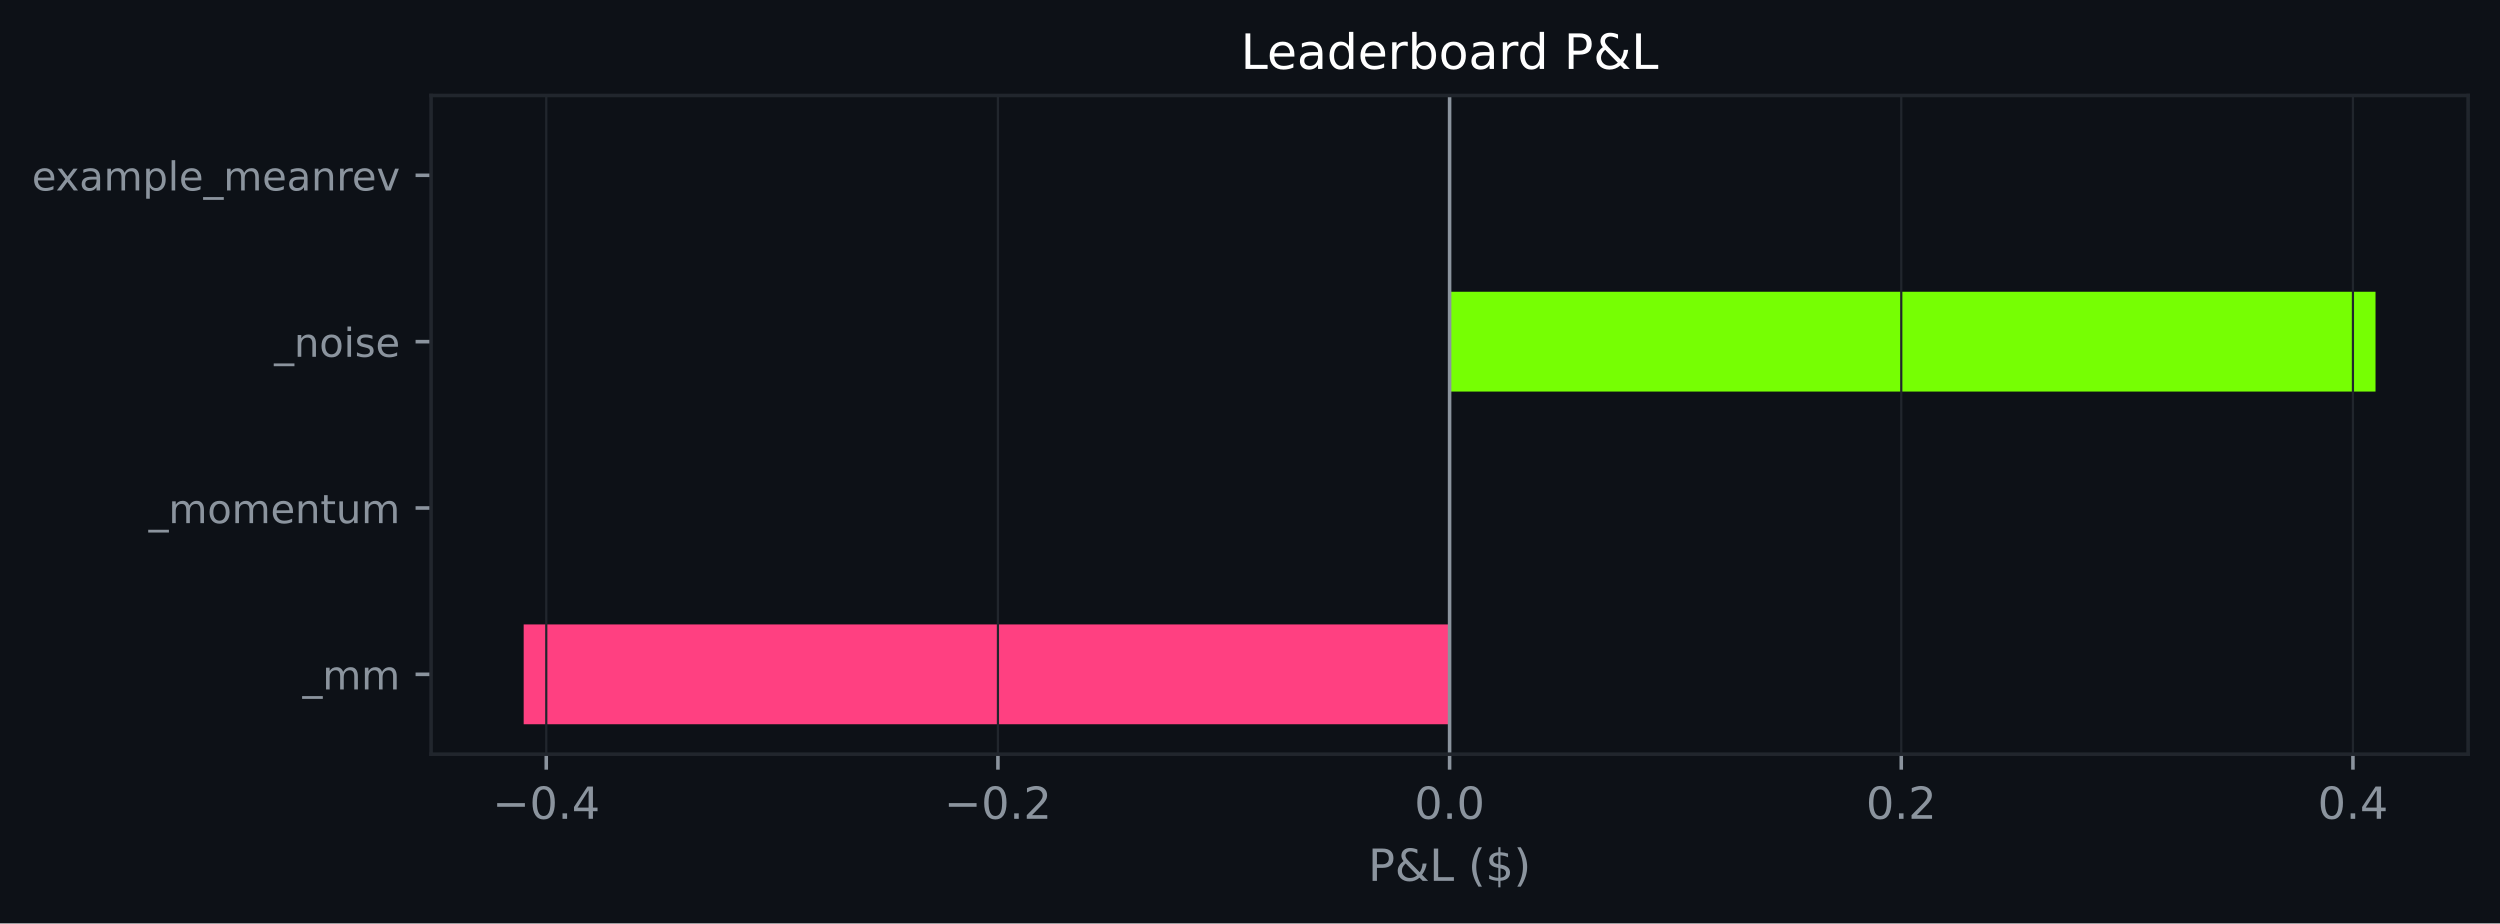
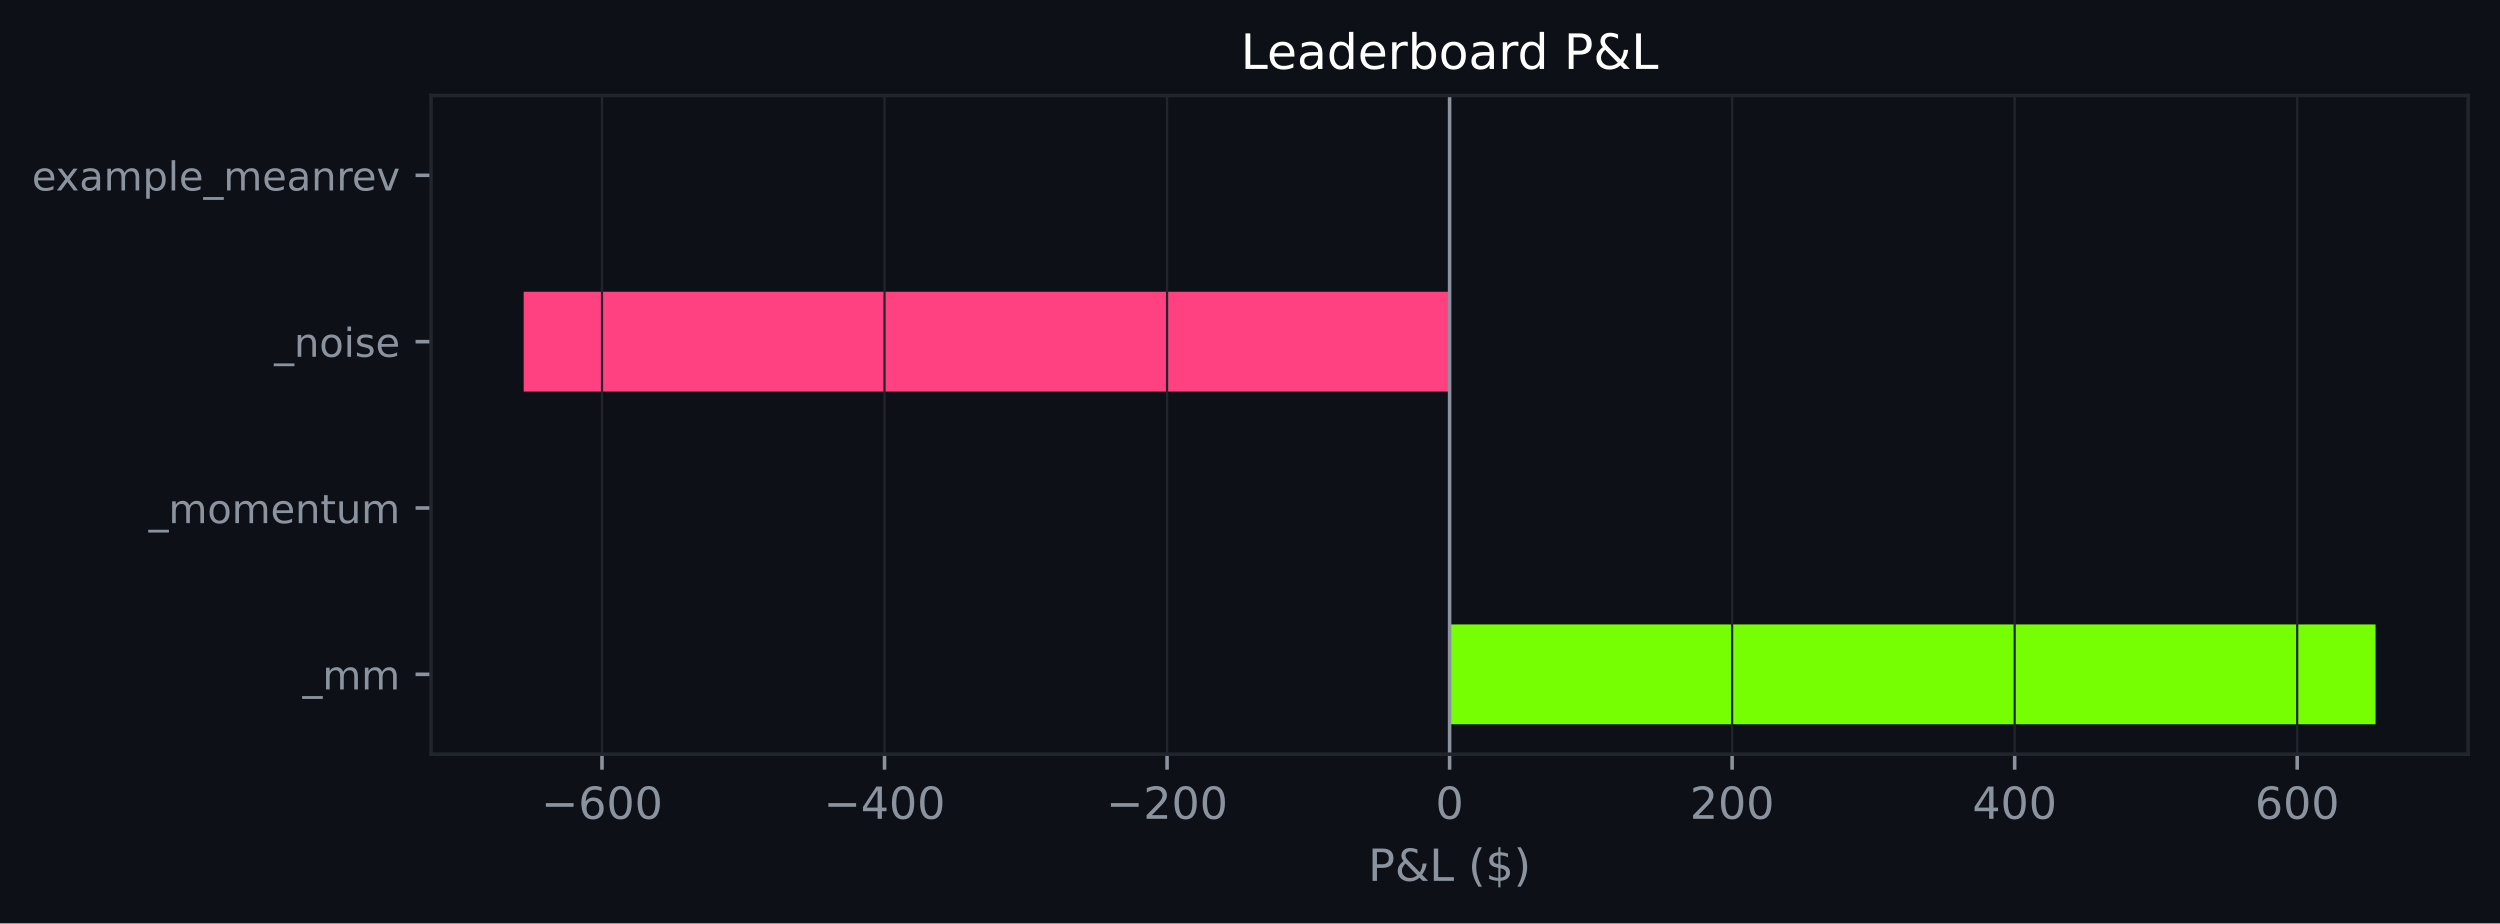
<svg xmlns="http://www.w3.org/2000/svg" xmlns:xlink="http://www.w3.org/1999/xlink" width="564.45pt" height="208.479pt" viewBox="0 0 564.45 208.479" version="1.1">
  <defs>
    <style type="text/css">*{stroke-linejoin: round; stroke-linecap: butt}</style>
  </defs>
  <g id="figure_1">
    <g id="patch_1">
      <path d="M 0 208.479  L 564.45 208.479  L 564.45 0  L 0 0  z " style="fill: #0d1117" />
    </g>
    <g id="axes_1">
      <g id="patch_2">
        <path d="M 97.33 170.279  L 557.25 170.279  L 557.25 21.558  L 97.33 21.558  z " style="fill: #0d1117" />
      </g>
      <g id="patch_3">
-         <path d="M 327.29 163.519  L 118.236 163.519  L 118.236 140.985  L 327.29 140.985  z " clip-path="url(#p8361f533bc)" style="fill: #ff4081" />
+         <path d="M 327.29 163.519  L 536.345 163.519  L 536.345 140.985  L 327.29 140.985  z " clip-path="url(#pc6fa764861)" style="fill: #76ff03" />
      </g>
      <g id="patch_4">
-         <path d="M 327.29 125.963  L 327.29 125.963  L 327.29 103.43  L 327.29 103.43  z " clip-path="url(#p8361f533bc)" style="fill: #76ff03" />
+         <path d="M 327.29 125.963  L 327.29 125.963  L 327.29 103.43  L 327.29 103.43  z " clip-path="url(#pc6fa764861)" style="fill: #76ff03" />
      </g>
      <g id="patch_5">
-         <path d="M 327.29 88.407  L 536.345 88.407  L 536.345 65.874  L 327.29 65.874  z " clip-path="url(#p8361f533bc)" style="fill: #76ff03" />
+         <path d="M 327.29 88.407  L 118.236 88.407  L 118.236 65.874  L 327.29 65.874  z " clip-path="url(#pc6fa764861)" style="fill: #ff4081" />
      </g>
      <g id="patch_6">
-         <path d="M 327.29 50.852  L 327.29 50.852  L 327.29 28.318  L 327.29 28.318  z " clip-path="url(#p8361f533bc)" style="fill: #76ff03" />
+         <path d="M 327.29 50.852  L 327.29 50.852  L 327.29 28.318  L 327.29 28.318  z " clip-path="url(#pc6fa764861)" style="fill: #76ff03" />
      </g>
      <g id="matplotlib.axis_1">
        <g id="xtick_1">
          <g id="line2d_1">
-             <path d="M 123.335 170.279  L 123.335 21.558  " clip-path="url(#p8361f533bc)" style="fill: none; stroke: #21262d; stroke-width: 0.5; stroke-linecap: square" />
+             <path d="M 135.919 170.279  L 135.919 21.558  " clip-path="url(#pc6fa764861)" style="fill: none; stroke: #21262d; stroke-width: 0.5; stroke-linecap: square" />
          </g>
          <g id="line2d_2">
            <defs>
-               <path id="m518dca9df6" d="M 0 0  L 0 3.5  " style="stroke: #8b949e; stroke-width: 0.8" />
+               <path id="m012e2e648c" d="M 0 0  L 0 3.5  " style="stroke: #8b949e; stroke-width: 0.8" />
            </defs>
            <g>
-               <use xlink:href="#m518dca9df6" x="123.335" y="170.279" style="fill: #8b949e; stroke: #8b949e; stroke-width: 0.8" />
+               <use xlink:href="#m012e2e648c" x="135.919" y="170.279" style="fill: #8b949e; stroke: #8b949e; stroke-width: 0.8" />
            </g>
          </g>
          <g id="text_1">
-             <g style="fill: #8b949e" transform="translate(111.1934 184.8762) scale(0.1 -0.1)">
+             <g style="fill: #8b949e" transform="translate(122.1851 184.8762) scale(0.1 -0.1)">
              <defs>
                <path id="DejaVuSans-c9c" d="M 678 2272  L 4684 2272  L 4684 1741  L 678 1741  L 678 2272  z " transform="scale(0.015625)" />
+                 <path id="DejaVuSans-19" d="M 2113 2584  Q 1688 2584 1439 2293  Q 1191 2003 1191 1497  Q 1191 994 1439 701  Q 1688 409 2113 409  Q 2538 409 2786 701  Q 3034 994 3034 1497  Q 3034 2003 2786 2293  Q 2538 2584 2113 2584  z M 3366 4563  L 3366 3988  Q 3128 4100 2886 4159  Q 2644 4219 2406 4219  Q 1781 4219 1451 3797  Q 1122 3375 1075 2522  Q 1259 2794 1537 2939  Q 1816 3084 2150 3084  Q 2853 3084 3261 2657  Q 3669 2231 3669 1497  Q 3669 778 3244 343  Q 2819 -91 2113 -91  Q 1303 -91 875 529  Q 447 1150 447 2328  Q 447 3434 972 4092  Q 1497 4750 2381 4750  Q 2619 4750 2861 4703  Q 3103 4656 3366 4563  z " transform="scale(0.015625)" />
                <path id="DejaVuSans-13" d="M 2034 4250  Q 1547 4250 1301 3770  Q 1056 3291 1056 2328  Q 1056 1369 1301 889  Q 1547 409 2034 409  Q 2525 409 2770 889  Q 3016 1369 3016 2328  Q 3016 3291 2770 3770  Q 2525 4250 2034 4250  z M 2034 4750  Q 2819 4750 3233 4129  Q 3647 3509 3647 2328  Q 3647 1150 3233 529  Q 2819 -91 2034 -91  Q 1250 -91 836 529  Q 422 1150 422 2328  Q 422 3509 836 4129  Q 1250 4750 2034 4750  z " transform="scale(0.015625)" />
-                 <path id="DejaVuSans-11" d="M 684 794  L 1344 794  L 1344 0  L 684 0  L 684 794  z " transform="scale(0.015625)" />
-                 <path id="DejaVuSans-17" d="M 2419 4116  L 825 1625  L 2419 1625  L 2419 4116  z M 2253 4666  L 3047 4666  L 3047 1625  L 3713 1625  L 3713 1100  L 3047 1100  L 3047 0  L 2419 0  L 2419 1100  L 313 1100  L 313 1709  L 2253 4666  z " transform="scale(0.015625)" />
              </defs>
              <use xlink:href="#DejaVuSans-c9c" />
-               <use xlink:href="#DejaVuSans-13" transform="translate(83.79688 0)" />
-               <use xlink:href="#DejaVuSans-11" transform="translate(147.4219 0)" />
-               <use xlink:href="#DejaVuSans-17" transform="translate(179.2031 0)" />
+               <use xlink:href="#DejaVuSans-19" transform="translate(83.79688 0)" />
+               <use xlink:href="#DejaVuSans-13" transform="translate(147.4219 0)" />
+               <use xlink:href="#DejaVuSans-13" transform="translate(211.0469 0)" />
            </g>
          </g>
        </g>
        <g id="xtick_2">
          <g id="line2d_3">
-             <path d="M 225.313 170.279  L 225.313 21.558  " clip-path="url(#p8361f533bc)" style="fill: none; stroke: #21262d; stroke-width: 0.5; stroke-linecap: square" />
+             <path d="M 199.709 170.279  L 199.709 21.558  " clip-path="url(#pc6fa764861)" style="fill: none; stroke: #21262d; stroke-width: 0.5; stroke-linecap: square" />
          </g>
          <g id="line2d_4">
            <g>
-               <use xlink:href="#m518dca9df6" x="225.313" y="170.279" style="fill: #8b949e; stroke: #8b949e; stroke-width: 0.8" />
+               <use xlink:href="#m012e2e648c" x="199.709" y="170.279" style="fill: #8b949e; stroke: #8b949e; stroke-width: 0.8" />
            </g>
          </g>
          <g id="text_2">
-             <g style="fill: #8b949e" transform="translate(213.1712 184.8762) scale(0.1 -0.1)">
-               <defs>
-                 <path id="DejaVuSans-15" d="M 1228 531  L 3431 531  L 3431 0  L 469 0  L 469 531  Q 828 903 1448 1529  Q 2069 2156 2228 2338  Q 2531 2678 2651 2914  Q 2772 3150 2772 3378  Q 2772 3750 2511 3984  Q 2250 4219 1831 4219  Q 1534 4219 1204 4116  Q 875 4013 500 3803  L 500 4441  Q 881 4594 1212 4672  Q 1544 4750 1819 4750  Q 2544 4750 2975 4387  Q 3406 4025 3406 3419  Q 3406 3131 3298 2873  Q 3191 2616 2906 2266  Q 2828 2175 2409 1742  Q 1991 1309 1228 531  z " transform="scale(0.015625)" />
+             <g style="fill: #8b949e" transform="translate(185.9757 184.8762) scale(0.1 -0.1)">
+               <defs>
+                 <path id="DejaVuSans-17" d="M 2419 4116  L 825 1625  L 2419 1625  L 2419 4116  z M 2253 4666  L 3047 4666  L 3047 1625  L 3713 1625  L 3713 1100  L 3047 1100  L 3047 0  L 2419 0  L 2419 1100  L 313 1100  L 313 1709  L 2253 4666  z " transform="scale(0.015625)" />
              </defs>
              <use xlink:href="#DejaVuSans-c9c" />
-               <use xlink:href="#DejaVuSans-13" transform="translate(83.79688 0)" />
-               <use xlink:href="#DejaVuSans-11" transform="translate(147.4219 0)" />
-               <use xlink:href="#DejaVuSans-15" transform="translate(179.2031 0)" />
+               <use xlink:href="#DejaVuSans-17" transform="translate(83.79688 0)" />
+               <use xlink:href="#DejaVuSans-13" transform="translate(147.4219 0)" />
+               <use xlink:href="#DejaVuSans-13" transform="translate(211.0469 0)" />
            </g>
          </g>
        </g>
        <g id="xtick_3">
          <g id="line2d_5">
-             <path d="M 327.29 170.279  L 327.29 21.558  " clip-path="url(#p8361f533bc)" style="fill: none; stroke: #21262d; stroke-width: 0.5; stroke-linecap: square" />
+             <path d="M 263.5 170.279  L 263.5 21.558  " clip-path="url(#pc6fa764861)" style="fill: none; stroke: #21262d; stroke-width: 0.5; stroke-linecap: square" />
          </g>
          <g id="line2d_6">
            <g>
-               <use xlink:href="#m518dca9df6" x="327.29" y="170.279" style="fill: #8b949e; stroke: #8b949e; stroke-width: 0.8" />
+               <use xlink:href="#m012e2e648c" x="263.5" y="170.279" style="fill: #8b949e; stroke: #8b949e; stroke-width: 0.8" />
            </g>
          </g>
          <g id="text_3">
-             <g style="fill: #8b949e" transform="translate(319.3389 184.8762) scale(0.1 -0.1)">
-               <use xlink:href="#DejaVuSans-13" />
-               <use xlink:href="#DejaVuSans-11" transform="translate(63.625 0)" />
-               <use xlink:href="#DejaVuSans-13" transform="translate(95.40625 0)" />
+             <g style="fill: #8b949e" transform="translate(249.7663 184.8762) scale(0.1 -0.1)">
+               <defs>
+                 <path id="DejaVuSans-15" d="M 1228 531  L 3431 531  L 3431 0  L 469 0  L 469 531  Q 828 903 1448 1529  Q 2069 2156 2228 2338  Q 2531 2678 2651 2914  Q 2772 3150 2772 3378  Q 2772 3750 2511 3984  Q 2250 4219 1831 4219  Q 1534 4219 1204 4116  Q 875 4013 500 3803  L 500 4441  Q 881 4594 1212 4672  Q 1544 4750 1819 4750  Q 2544 4750 2975 4387  Q 3406 4025 3406 3419  Q 3406 3131 3298 2873  Q 3191 2616 2906 2266  Q 2828 2175 2409 1742  Q 1991 1309 1228 531  z " transform="scale(0.015625)" />
+               </defs>
+               <use xlink:href="#DejaVuSans-c9c" />
+               <use xlink:href="#DejaVuSans-15" transform="translate(83.79688 0)" />
+               <use xlink:href="#DejaVuSans-13" transform="translate(147.4219 0)" />
+               <use xlink:href="#DejaVuSans-13" transform="translate(211.0469 0)" />
            </g>
          </g>
        </g>
        <g id="xtick_4">
          <g id="line2d_7">
-             <path d="M 429.268 170.279  L 429.268 21.558  " clip-path="url(#p8361f533bc)" style="fill: none; stroke: #21262d; stroke-width: 0.5; stroke-linecap: square" />
+             <path d="M 327.29 170.279  L 327.29 21.558  " clip-path="url(#pc6fa764861)" style="fill: none; stroke: #21262d; stroke-width: 0.5; stroke-linecap: square" />
          </g>
          <g id="line2d_8">
            <g>
-               <use xlink:href="#m518dca9df6" x="429.268" y="170.279" style="fill: #8b949e; stroke: #8b949e; stroke-width: 0.8" />
+               <use xlink:href="#m012e2e648c" x="327.29" y="170.279" style="fill: #8b949e; stroke: #8b949e; stroke-width: 0.8" />
            </g>
          </g>
          <g id="text_4">
-             <g style="fill: #8b949e" transform="translate(421.3167 184.8762) scale(0.1 -0.1)">
+             <g style="fill: #8b949e" transform="translate(324.1092 184.8762) scale(0.1 -0.1)">
              <use xlink:href="#DejaVuSans-13" />
-               <use xlink:href="#DejaVuSans-11" transform="translate(63.625 0)" />
-               <use xlink:href="#DejaVuSans-15" transform="translate(95.40625 0)" />
            </g>
          </g>
        </g>
        <g id="xtick_5">
          <g id="line2d_9">
-             <path d="M 531.246 170.279  L 531.246 21.558  " clip-path="url(#p8361f533bc)" style="fill: none; stroke: #21262d; stroke-width: 0.5; stroke-linecap: square" />
+             <path d="M 391.081 170.279  L 391.081 21.558  " clip-path="url(#pc6fa764861)" style="fill: none; stroke: #21262d; stroke-width: 0.5; stroke-linecap: square" />
          </g>
          <g id="line2d_10">
            <g>
-               <use xlink:href="#m518dca9df6" x="531.246" y="170.279" style="fill: #8b949e; stroke: #8b949e; stroke-width: 0.8" />
+               <use xlink:href="#m012e2e648c" x="391.081" y="170.279" style="fill: #8b949e; stroke: #8b949e; stroke-width: 0.8" />
            </g>
          </g>
          <g id="text_5">
-             <g style="fill: #8b949e" transform="translate(523.2946 184.8762) scale(0.1 -0.1)">
-               <use xlink:href="#DejaVuSans-13" />
-               <use xlink:href="#DejaVuSans-11" transform="translate(63.625 0)" />
-               <use xlink:href="#DejaVuSans-17" transform="translate(95.40625 0)" />
-             </g>
-           </g>
-         </g>
-         <g id="text_6">
+             <g style="fill: #8b949e" transform="translate(381.5373 184.8762) scale(0.1 -0.1)">
+               <use xlink:href="#DejaVuSans-15" />
+               <use xlink:href="#DejaVuSans-13" transform="translate(63.625 0)" />
+               <use xlink:href="#DejaVuSans-13" transform="translate(127.25 0)" />
+             </g>
+           </g>
+         </g>
+         <g id="xtick_6">
+           <g id="line2d_11">
+             <path d="M 454.872 170.279  L 454.872 21.558  " clip-path="url(#pc6fa764861)" style="fill: none; stroke: #21262d; stroke-width: 0.5; stroke-linecap: square" />
+           </g>
+           <g id="line2d_12">
+             <g>
+               <use xlink:href="#m012e2e648c" x="454.872" y="170.279" style="fill: #8b949e; stroke: #8b949e; stroke-width: 0.8" />
+             </g>
+           </g>
+           <g id="text_6">
+             <g style="fill: #8b949e" transform="translate(445.3279 184.8762) scale(0.1 -0.1)">
+               <use xlink:href="#DejaVuSans-17" />
+               <use xlink:href="#DejaVuSans-13" transform="translate(63.625 0)" />
+               <use xlink:href="#DejaVuSans-13" transform="translate(127.25 0)" />
+             </g>
+           </g>
+         </g>
+         <g id="xtick_7">
+           <g id="line2d_13">
+             <path d="M 518.662 170.279  L 518.662 21.558  " clip-path="url(#pc6fa764861)" style="fill: none; stroke: #21262d; stroke-width: 0.5; stroke-linecap: square" />
+           </g>
+           <g id="line2d_14">
+             <g>
+               <use xlink:href="#m012e2e648c" x="518.662" y="170.279" style="fill: #8b949e; stroke: #8b949e; stroke-width: 0.8" />
+             </g>
+           </g>
+           <g id="text_7">
+             <g style="fill: #8b949e" transform="translate(509.1185 184.8762) scale(0.1 -0.1)">
+               <use xlink:href="#DejaVuSans-19" />
+               <use xlink:href="#DejaVuSans-13" transform="translate(63.625 0)" />
+               <use xlink:href="#DejaVuSans-13" transform="translate(127.25 0)" />
+             </g>
+           </g>
+         </g>
+         <g id="text_8">
          <g style="fill: #8b949e" transform="translate(308.9186 198.877) scale(0.1 -0.1)">
            <defs>
              <path id="DejaVuSans-33" d="M 1259 4147  L 1259 2394  L 2053 2394  Q 2494 2394 2734 2622  Q 2975 2850 2975 3272  Q 2975 3691 2734 3919  Q 2494 4147 2053 4147  L 1259 4147  z M 628 4666  L 2053 4666  Q 2838 4666 3239 4311  Q 3641 3956 3641 3272  Q 3641 2581 3239 2228  Q 2838 1875 2053 1875  L 1259 1875  L 1259 0  L 628 0  L 628 4666  z " transform="scale(0.015625)" />
              <path id="DejaVuSans-9" d="M 1556 2509  Q 1272 2256 1139 2004  Q 1006 1753 1006 1478  Q 1006 1022 1337 719  Q 1669 416 2169 416  Q 2466 416 2725 514  Q 2984 613 3213 813  L 1556 2509  z M 1997 2859  L 3584 1234  Q 3769 1513 3872 1830  Q 3975 2147 3994 2503  L 4575 2503  Q 4538 2091 4375 1687  Q 4213 1284 3922 891  L 4794 0  L 4006 0  L 3559 459  Q 3234 181 2878 45  Q 2522 -91 2113 -91  Q 1359 -91 881 339  Q 403 769 403 1441  Q 403 1841 612 2192  Q 822 2544 1241 2853  Q 1091 3050 1012 3245  Q 934 3441 934 3628  Q 934 4134 1281 4442  Q 1628 4750 2203 4750  Q 2463 4750 2720 4694  Q 2978 4638 3244 4525  L 3244 3956  Q 2972 4103 2725 4179  Q 2478 4256 2266 4256  Q 1938 4256 1733 4082  Q 1528 3909 1528 3634  Q 1528 3475 1620 3314  Q 1713 3153 1997 2859  z " transform="scale(0.015625)" />
              <path id="DejaVuSans-2f" d="M 628 4666  L 1259 4666  L 1259 531  L 3531 531  L 3531 0  L 628 0  L 628 4666  z " transform="scale(0.015625)" />
              <path id="DejaVuSans-3" transform="scale(0.015625)" />
              <path id="DejaVuSans-b" d="M 1984 4856  Q 1566 4138 1362 3434  Q 1159 2731 1159 2009  Q 1159 1288 1364 580  Q 1569 -128 1984 -844  L 1484 -844  Q 1016 -109 783 600  Q 550 1309 550 2009  Q 550 2706 781 3412  Q 1013 4119 1484 4856  L 1984 4856  z " transform="scale(0.015625)" />
              <path id="DejaVuSans-7" d="M 2163 -941  L 1850 -941  L 1847 0  Q 1519 6 1191 76  Q 863 147 531 288  L 531 850  Q 850 650 1176 548  Q 1503 447 1850 444  L 1850 1869  Q 1159 1981 845 2250  Q 531 2519 531 2988  Q 531 3497 872 3790  Q 1213 4084 1850 4128  L 1850 4863  L 2163 4863  L 2163 4138  Q 2453 4125 2725 4076  Q 2997 4028 3256 3944  L 3256 3397  Q 2997 3528 2723 3600  Q 2450 3672 2163 3684  L 2163 2350  Q 2872 2241 3206 1959  Q 3541 1678 3541 1191  Q 3541 663 3186 358  Q 2831 53 2163 6  L 2163 -941  z M 1850 2406  L 1850 3688  Q 1488 3647 1297 3481  Q 1106 3316 1106 3041  Q 1106 2772 1282 2622  Q 1459 2472 1850 2406  z M 2163 1806  L 2163 453  Q 2559 506 2761 678  Q 2963 850 2963 1131  Q 2963 1406 2770 1568  Q 2578 1731 2163 1806  z " transform="scale(0.015625)" />
              <path id="DejaVuSans-c" d="M 513 4856  L 1013 4856  Q 1481 4119 1714 3412  Q 1947 2706 1947 2009  Q 1947 1309 1714 600  Q 1481 -109 1013 -844  L 513 -844  Q 928 -128 1133 580  Q 1338 1288 1338 2009  Q 1338 2731 1133 3434  Q 928 4138 513 4856  z " transform="scale(0.015625)" />
            </defs>
            <use xlink:href="#DejaVuSans-33" />
            <use xlink:href="#DejaVuSans-9" transform="translate(60.29688 0)" />
            <use xlink:href="#DejaVuSans-2f" transform="translate(138.2812 0)" />
            <use xlink:href="#DejaVuSans-3" transform="translate(194 0)" />
            <use xlink:href="#DejaVuSans-b" transform="translate(225.7812 0)" />
            <use xlink:href="#DejaVuSans-7" transform="translate(264.7969 0)" />
            <use xlink:href="#DejaVuSans-c" transform="translate(328.4219 0)" />
          </g>
        </g>
      </g>
      <g id="matplotlib.axis_2">
        <g id="ytick_1">
-           <g id="line2d_11">
+           <g id="line2d_15">
            <defs>
-               <path id="mfcb7391ef4" d="M 0 0  L -3.5 0  " style="stroke: #8b949e; stroke-width: 0.8" />
+               <path id="m449700c0af" d="M 0 0  L -3.5 0  " style="stroke: #8b949e; stroke-width: 0.8" />
            </defs>
            <g>
-               <use xlink:href="#mfcb7391ef4" x="97.33" y="152.252" style="fill: #8b949e; stroke: #8b949e; stroke-width: 0.8" />
-             </g>
-           </g>
-           <g id="text_7">
+               <use xlink:href="#m449700c0af" x="97.33" y="152.252" style="fill: #8b949e; stroke: #8b949e; stroke-width: 0.8" />
+             </g>
+           </g>
+           <g id="text_9">
            <g style="fill: #8b949e" transform="translate(68.29734 155.6708) scale(0.09 -0.09)">
              <defs>
                <path id="DejaVuSans-42" d="M 3263 -1063  L 3263 -1509  L -63 -1509  L -63 -1063  L 3263 -1063  z " transform="scale(0.015625)" />
                <path id="DejaVuSans-50" d="M 3328 2828  Q 3544 3216 3844 3400  Q 4144 3584 4550 3584  Q 5097 3584 5394 3201  Q 5691 2819 5691 2113  L 5691 0  L 5113 0  L 5113 2094  Q 5113 2597 4934 2840  Q 4756 3084 4391 3084  Q 3944 3084 3684 2787  Q 3425 2491 3425 1978  L 3425 0  L 2847 0  L 2847 2094  Q 2847 2600 2669 2842  Q 2491 3084 2119 3084  Q 1678 3084 1418 2786  Q 1159 2488 1159 1978  L 1159 0  L 581 0  L 581 3500  L 1159 3500  L 1159 2956  Q 1356 3278 1631 3431  Q 1906 3584 2284 3584  Q 2666 3584 2933 3390  Q 3200 3197 3328 2828  z " transform="scale(0.015625)" />
              </defs>
              <use xlink:href="#DejaVuSans-42" />
              <use xlink:href="#DejaVuSans-50" transform="translate(50 0)" />
              <use xlink:href="#DejaVuSans-50" transform="translate(147.4062 0)" />
            </g>
          </g>
        </g>
        <g id="ytick_2">
-           <g id="line2d_12">
-             <g>
-               <use xlink:href="#mfcb7391ef4" x="97.33" y="114.696" style="fill: #8b949e; stroke: #8b949e; stroke-width: 0.8" />
-             </g>
-           </g>
-           <g id="text_8">
+           <g id="line2d_16">
+             <g>
+               <use xlink:href="#m449700c0af" x="97.33" y="114.696" style="fill: #8b949e; stroke: #8b949e; stroke-width: 0.8" />
+             </g>
+           </g>
+           <g id="text_10">
            <g style="fill: #8b949e" transform="translate(33.55031 118.1152) scale(0.09 -0.09)">
              <defs>
                <path id="DejaVuSans-52" d="M 1959 3097  Q 1497 3097 1228 2736  Q 959 2375 959 1747  Q 959 1119 1226 758  Q 1494 397 1959 397  Q 2419 397 2687 759  Q 2956 1122 2956 1747  Q 2956 2369 2687 2733  Q 2419 3097 1959 3097  z M 1959 3584  Q 2709 3584 3137 3096  Q 3566 2609 3566 1747  Q 3566 888 3137 398  Q 2709 -91 1959 -91  Q 1206 -91 779 398  Q 353 888 353 1747  Q 353 2609 779 3096  Q 1206 3584 1959 3584  z " transform="scale(0.015625)" />
                <path id="DejaVuSans-48" d="M 3597 1894  L 3597 1613  L 953 1613  Q 991 1019 1311 708  Q 1631 397 2203 397  Q 2534 397 2845 478  Q 3156 559 3463 722  L 3463 178  Q 3153 47 2828 -22  Q 2503 -91 2169 -91  Q 1331 -91 842 396  Q 353 884 353 1716  Q 353 2575 817 3079  Q 1281 3584 2069 3584  Q 2775 3584 3186 3129  Q 3597 2675 3597 1894  z M 3022 2063  Q 3016 2534 2758 2815  Q 2500 3097 2075 3097  Q 1594 3097 1305 2825  Q 1016 2553 972 2059  L 3022 2063  z " transform="scale(0.015625)" />
                <path id="DejaVuSans-51" d="M 3513 2113  L 3513 0  L 2938 0  L 2938 2094  Q 2938 2591 2744 2837  Q 2550 3084 2163 3084  Q 1697 3084 1428 2787  Q 1159 2491 1159 1978  L 1159 0  L 581 0  L 581 3500  L 1159 3500  L 1159 2956  Q 1366 3272 1645 3428  Q 1925 3584 2291 3584  Q 2894 3584 3203 3211  Q 3513 2838 3513 2113  z " transform="scale(0.015625)" />
                <path id="DejaVuSans-57" d="M 1172 4494  L 1172 3500  L 2356 3500  L 2356 3053  L 1172 3053  L 1172 1153  Q 1172 725 1289 603  Q 1406 481 1766 481  L 2356 481  L 2356 0  L 1766 0  Q 1100 0 847 248  Q 594 497 594 1153  L 594 3053  L 172 3053  L 172 3500  L 594 3500  L 594 4494  L 1172 4494  z " transform="scale(0.015625)" />
                <path id="DejaVuSans-58" d="M 544 1381  L 544 3500  L 1119 3500  L 1119 1403  Q 1119 906 1312 657  Q 1506 409 1894 409  Q 2359 409 2629 706  Q 2900 1003 2900 1516  L 2900 3500  L 3475 3500  L 3475 0  L 2900 0  L 2900 538  Q 2691 219 2414 64  Q 2138 -91 1772 -91  Q 1169 -91 856 284  Q 544 659 544 1381  z M 1991 3584  L 1991 3584  z " transform="scale(0.015625)" />
              </defs>
              <use xlink:href="#DejaVuSans-42" />
              <use xlink:href="#DejaVuSans-50" transform="translate(50 0)" />
              <use xlink:href="#DejaVuSans-52" transform="translate(147.4062 0)" />
              <use xlink:href="#DejaVuSans-50" transform="translate(208.5938 0)" />
              <use xlink:href="#DejaVuSans-48" transform="translate(306 0)" />
              <use xlink:href="#DejaVuSans-51" transform="translate(367.5312 0)" />
              <use xlink:href="#DejaVuSans-57" transform="translate(430.9062 0)" />
              <use xlink:href="#DejaVuSans-58" transform="translate(470.1094 0)" />
              <use xlink:href="#DejaVuSans-50" transform="translate(533.4844 0)" />
            </g>
          </g>
        </g>
        <g id="ytick_3">
-           <g id="line2d_13">
-             <g>
-               <use xlink:href="#mfcb7391ef4" x="97.33" y="77.141" style="fill: #8b949e; stroke: #8b949e; stroke-width: 0.8" />
-             </g>
-           </g>
-           <g id="text_9">
+           <g id="line2d_17">
+             <g>
+               <use xlink:href="#m449700c0af" x="97.33" y="77.141" style="fill: #8b949e; stroke: #8b949e; stroke-width: 0.8" />
+             </g>
+           </g>
+           <g id="text_11">
            <g style="fill: #8b949e" transform="translate(61.89328 80.55989) scale(0.09 -0.09)">
              <defs>
                <path id="DejaVuSans-4c" d="M 603 3500  L 1178 3500  L 1178 0  L 603 0  L 603 3500  z M 603 4863  L 1178 4863  L 1178 4134  L 603 4134  L 603 4863  z " transform="scale(0.015625)" />
                <path id="DejaVuSans-56" d="M 2834 3397  L 2834 2853  Q 2591 2978 2328 3040  Q 2066 3103 1784 3103  Q 1356 3103 1142 2972  Q 928 2841 928 2578  Q 928 2378 1081 2264  Q 1234 2150 1697 2047  L 1894 2003  Q 2506 1872 2764 1633  Q 3022 1394 3022 966  Q 3022 478 2636 193  Q 2250 -91 1575 -91  Q 1294 -91 989 -36  Q 684 19 347 128  L 347 722  Q 666 556 975 473  Q 1284 391 1588 391  Q 1994 391 2212 530  Q 2431 669 2431 922  Q 2431 1156 2273 1281  Q 2116 1406 1581 1522  L 1381 1569  Q 847 1681 609 1914  Q 372 2147 372 2553  Q 372 3047 722 3315  Q 1072 3584 1716 3584  Q 2034 3584 2315 3537  Q 2597 3491 2834 3397  z " transform="scale(0.015625)" />
              </defs>
              <use xlink:href="#DejaVuSans-42" />
              <use xlink:href="#DejaVuSans-51" transform="translate(50 0)" />
              <use xlink:href="#DejaVuSans-52" transform="translate(113.375 0)" />
              <use xlink:href="#DejaVuSans-4c" transform="translate(174.5625 0)" />
              <use xlink:href="#DejaVuSans-56" transform="translate(202.3438 0)" />
              <use xlink:href="#DejaVuSans-48" transform="translate(254.4375 0)" />
            </g>
          </g>
        </g>
        <g id="ytick_4">
-           <g id="line2d_14">
-             <g>
-               <use xlink:href="#mfcb7391ef4" x="97.33" y="39.585" style="fill: #8b949e; stroke: #8b949e; stroke-width: 0.8" />
-             </g>
-           </g>
-           <g id="text_10">
+           <g id="line2d_18">
+             <g>
+               <use xlink:href="#m449700c0af" x="97.33" y="39.585" style="fill: #8b949e; stroke: #8b949e; stroke-width: 0.8" />
+             </g>
+           </g>
+           <g id="text_12">
            <g style="fill: #8b949e" transform="translate(7.2 43.00427) scale(0.09 -0.09)">
              <defs>
                <path id="DejaVuSans-5b" d="M 3513 3500  L 2247 1797  L 3578 0  L 2900 0  L 1881 1375  L 863 0  L 184 0  L 1544 1831  L 300 3500  L 978 3500  L 1906 2253  L 2834 3500  L 3513 3500  z " transform="scale(0.015625)" />
                <path id="DejaVuSans-44" d="M 2194 1759  Q 1497 1759 1228 1600  Q 959 1441 959 1056  Q 959 750 1161 570  Q 1363 391 1709 391  Q 2188 391 2477 730  Q 2766 1069 2766 1631  L 2766 1759  L 2194 1759  z M 3341 1997  L 3341 0  L 2766 0  L 2766 531  Q 2569 213 2275 61  Q 1981 -91 1556 -91  Q 1019 -91 701 211  Q 384 513 384 1019  Q 384 1609 779 1909  Q 1175 2209 1959 2209  L 2766 2209  L 2766 2266  Q 2766 2663 2505 2880  Q 2244 3097 1772 3097  Q 1472 3097 1187 3025  Q 903 2953 641 2809  L 641 3341  Q 956 3463 1253 3523  Q 1550 3584 1831 3584  Q 2591 3584 2966 3190  Q 3341 2797 3341 1997  z " transform="scale(0.015625)" />
                <path id="DejaVuSans-53" d="M 1159 525  L 1159 -1331  L 581 -1331  L 581 3500  L 1159 3500  L 1159 2969  Q 1341 3281 1617 3432  Q 1894 3584 2278 3584  Q 2916 3584 3314 3078  Q 3713 2572 3713 1747  Q 3713 922 3314 415  Q 2916 -91 2278 -91  Q 1894 -91 1617 61  Q 1341 213 1159 525  z M 3116 1747  Q 3116 2381 2855 2742  Q 2594 3103 2138 3103  Q 1681 3103 1420 2742  Q 1159 2381 1159 1747  Q 1159 1113 1420 752  Q 1681 391 2138 391  Q 2594 391 2855 752  Q 3116 1113 3116 1747  z " transform="scale(0.015625)" />
                <path id="DejaVuSans-4f" d="M 603 4863  L 1178 4863  L 1178 0  L 603 0  L 603 4863  z " transform="scale(0.015625)" />
                <path id="DejaVuSans-55" d="M 2631 2963  Q 2534 3019 2420 3045  Q 2306 3072 2169 3072  Q 1681 3072 1420 2755  Q 1159 2438 1159 1844  L 1159 0  L 581 0  L 581 3500  L 1159 3500  L 1159 2956  Q 1341 3275 1631 3429  Q 1922 3584 2338 3584  Q 2397 3584 2469 3576  Q 2541 3569 2628 3553  L 2631 2963  z " transform="scale(0.015625)" />
                <path id="DejaVuSans-59" d="M 191 3500  L 800 3500  L 1894 563  L 2988 3500  L 3597 3500  L 2284 0  L 1503 0  L 191 3500  z " transform="scale(0.015625)" />
              </defs>
              <use xlink:href="#DejaVuSans-48" />
              <use xlink:href="#DejaVuSans-5b" transform="translate(59.78125 0)" />
              <use xlink:href="#DejaVuSans-44" transform="translate(118.9688 0)" />
              <use xlink:href="#DejaVuSans-50" transform="translate(180.25 0)" />
              <use xlink:href="#DejaVuSans-53" transform="translate(277.6562 0)" />
              <use xlink:href="#DejaVuSans-4f" transform="translate(341.1406 0)" />
              <use xlink:href="#DejaVuSans-48" transform="translate(368.9219 0)" />
              <use xlink:href="#DejaVuSans-42" transform="translate(430.4531 0)" />
              <use xlink:href="#DejaVuSans-50" transform="translate(480.4531 0)" />
              <use xlink:href="#DejaVuSans-48" transform="translate(577.8594 0)" />
              <use xlink:href="#DejaVuSans-44" transform="translate(639.3906 0)" />
              <use xlink:href="#DejaVuSans-51" transform="translate(700.6719 0)" />
              <use xlink:href="#DejaVuSans-55" transform="translate(764.0469 0)" />
              <use xlink:href="#DejaVuSans-48" transform="translate(802.9531 0)" />
              <use xlink:href="#DejaVuSans-59" transform="translate(864.4844 0)" />
            </g>
          </g>
        </g>
      </g>
-       <g id="line2d_15">
-         <path d="M 327.29 170.279  L 327.29 21.558  " clip-path="url(#p8361f533bc)" style="fill: none; stroke: #8b949e; stroke-width: 0.8; stroke-linecap: square" />
+       <g id="line2d_19">
+         <path d="M 327.29 170.279  L 327.29 21.558  " clip-path="url(#pc6fa764861)" style="fill: none; stroke: #8b949e; stroke-width: 0.8; stroke-linecap: square" />
      </g>
      <g id="patch_7">
        <path d="M 97.33 170.279  L 97.33 21.558  " style="fill: none; stroke: #21262d; stroke-width: 0.8; stroke-linejoin: miter; stroke-linecap: square" />
      </g>
      <g id="patch_8">
        <path d="M 557.25 170.279  L 557.25 21.558  " style="fill: none; stroke: #21262d; stroke-width: 0.8; stroke-linejoin: miter; stroke-linecap: square" />
      </g>
      <g id="patch_9">
        <path d="M 97.33 170.279  L 557.25 170.279  " style="fill: none; stroke: #21262d; stroke-width: 0.8; stroke-linejoin: miter; stroke-linecap: square" />
      </g>
      <g id="patch_10">
        <path d="M 97.33 21.558  L 557.25 21.558  " style="fill: none; stroke: #21262d; stroke-width: 0.8; stroke-linejoin: miter; stroke-linecap: square" />
      </g>
-       <g id="text_11">
+       <g id="text_13">
        <g style="fill: #ffffff" transform="translate(280.1288 15.55828) scale(0.11 -0.11)">
          <defs>
            <path id="DejaVuSans-47" d="M 2906 2969  L 2906 4863  L 3481 4863  L 3481 0  L 2906 0  L 2906 525  Q 2725 213 2448 61  Q 2172 -91 1784 -91  Q 1150 -91 751 415  Q 353 922 353 1747  Q 353 2572 751 3078  Q 1150 3584 1784 3584  Q 2172 3584 2448 3432  Q 2725 3281 2906 2969  z M 947 1747  Q 947 1113 1208 752  Q 1469 391 1925 391  Q 2381 391 2643 752  Q 2906 1113 2906 1747  Q 2906 2381 2643 2742  Q 2381 3103 1925 3103  Q 1469 3103 1208 2742  Q 947 2381 947 1747  z " transform="scale(0.015625)" />
            <path id="DejaVuSans-45" d="M 3116 1747  Q 3116 2381 2855 2742  Q 2594 3103 2138 3103  Q 1681 3103 1420 2742  Q 1159 2381 1159 1747  Q 1159 1113 1420 752  Q 1681 391 2138 391  Q 2594 391 2855 752  Q 3116 1113 3116 1747  z M 1159 2969  Q 1341 3281 1617 3432  Q 1894 3584 2278 3584  Q 2916 3584 3314 3078  Q 3713 2572 3713 1747  Q 3713 922 3314 415  Q 2916 -91 2278 -91  Q 1894 -91 1617 61  Q 1341 213 1159 525  L 1159 0  L 581 0  L 581 4863  L 1159 4863  L 1159 2969  z " transform="scale(0.015625)" />
          </defs>
          <use xlink:href="#DejaVuSans-2f" />
          <use xlink:href="#DejaVuSans-48" transform="translate(53.96875 0)" />
          <use xlink:href="#DejaVuSans-44" transform="translate(115.5 0)" />
          <use xlink:href="#DejaVuSans-47" transform="translate(176.7812 0)" />
          <use xlink:href="#DejaVuSans-48" transform="translate(240.2656 0)" />
          <use xlink:href="#DejaVuSans-55" transform="translate(301.7969 0)" />
          <use xlink:href="#DejaVuSans-45" transform="translate(342.9062 0)" />
          <use xlink:href="#DejaVuSans-52" transform="translate(406.3906 0)" />
          <use xlink:href="#DejaVuSans-44" transform="translate(467.5781 0)" />
          <use xlink:href="#DejaVuSans-55" transform="translate(528.8594 0)" />
          <use xlink:href="#DejaVuSans-47" transform="translate(568.2188 0)" />
          <use xlink:href="#DejaVuSans-3" transform="translate(631.7031 0)" />
          <use xlink:href="#DejaVuSans-33" transform="translate(663.4844 0)" />
          <use xlink:href="#DejaVuSans-9" transform="translate(723.7812 0)" />
          <use xlink:href="#DejaVuSans-2f" transform="translate(801.7656 0)" />
        </g>
      </g>
    </g>
  </g>
  <defs>
-     <clipPath id="p8361f533bc">
+     <clipPath id="pc6fa764861">
      <rect x="97.33" y="21.558" width="459.92" height="148.72" />
    </clipPath>
  </defs>
</svg>
